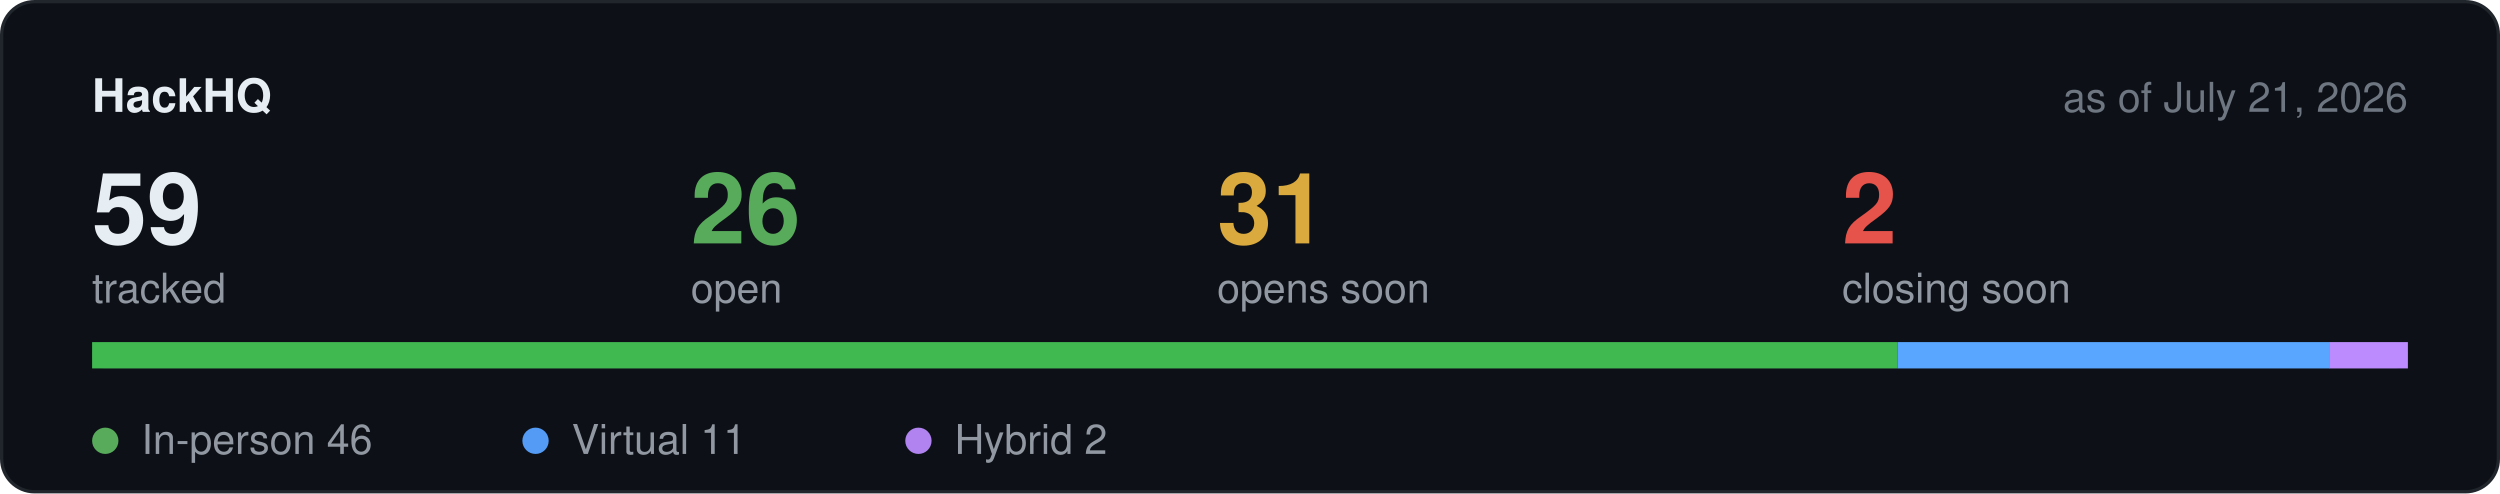
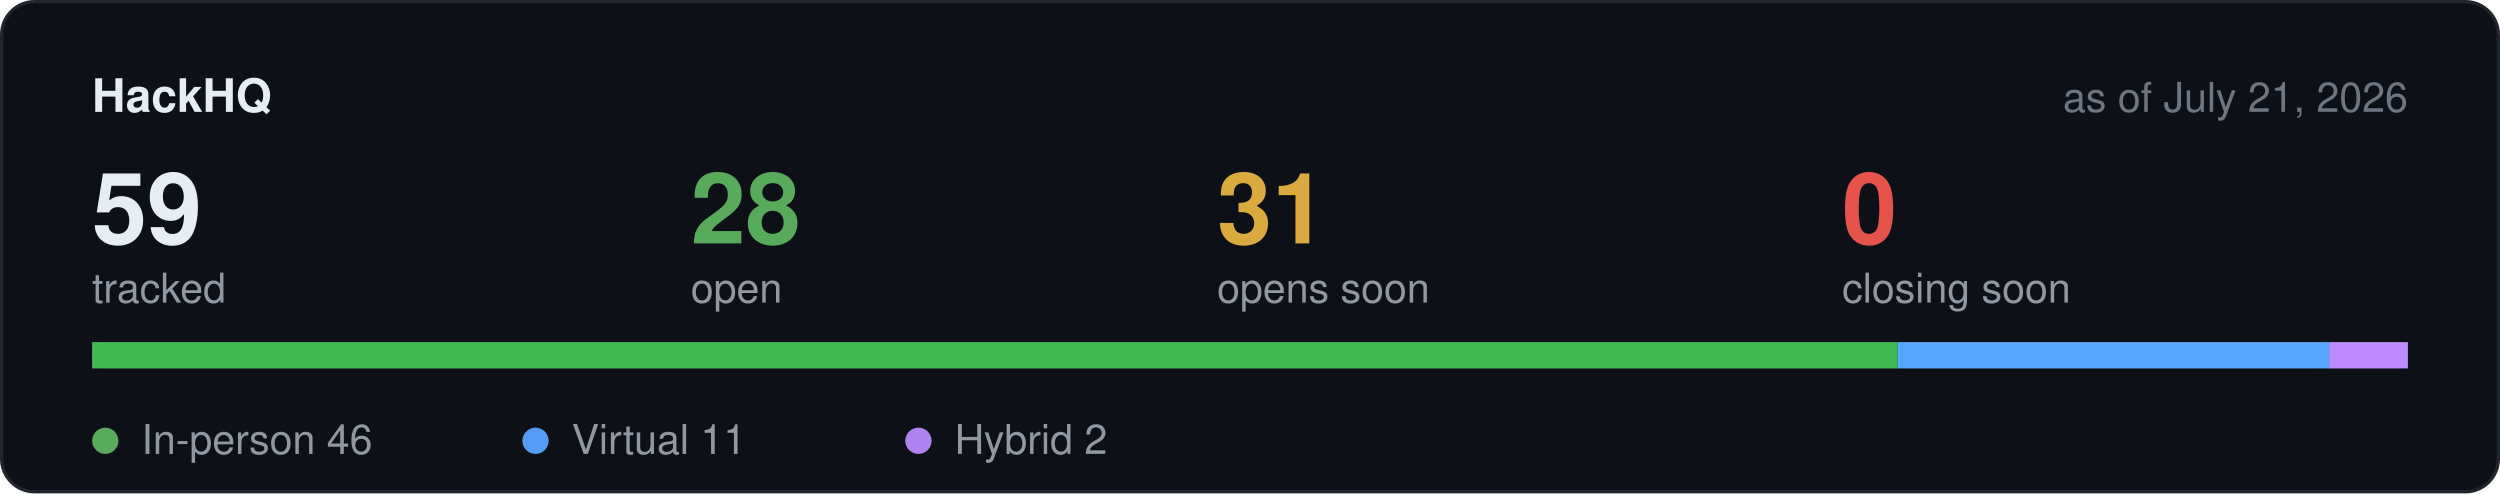
<svg xmlns="http://www.w3.org/2000/svg" width="760" height="150" viewBox="0 0 760 150" role="img" aria-label="Hackathon stats">
  <rect x="0.5" y="0.5" width="759" height="149" rx="10" fill="#0d1117" stroke="#21262d" />
  <text x="28" y="34" font-family="-apple-system,BlinkMacSystemFont,Segoe UI,Helvetica,Arial,sans-serif" font-size="14" font-weight="600" fill="#e6edf3">HackHQ</text>
  <text x="732" y="34" text-anchor="end" font-family="-apple-system,BlinkMacSystemFont,Segoe UI,Helvetica,Arial,sans-serif" font-size="12.5" fill="#6e7681">as of July 21, 2026</text>
  <text x="28" y="74" font-family="-apple-system,BlinkMacSystemFont,Segoe UI,Helvetica,Arial,sans-serif" font-size="30" font-weight="600" fill="#e6edf3">59</text>
  <text x="28" y="92" font-family="-apple-system,BlinkMacSystemFont,Segoe UI,Helvetica,Arial,sans-serif" font-size="12.5" fill="#9198a1">tracked</text>
-   <text x="210" y="74" font-family="-apple-system,BlinkMacSystemFont,Segoe UI,Helvetica,Arial,sans-serif" font-size="30" font-weight="600" fill="#57ab5a">26</text>
+   <text x="210" y="74" font-family="-apple-system,BlinkMacSystemFont,Segoe UI,Helvetica,Arial,sans-serif" font-size="30" font-weight="600" fill="#57ab5a">28</text>
  <text x="210" y="92" font-family="-apple-system,BlinkMacSystemFont,Segoe UI,Helvetica,Arial,sans-serif" font-size="12.5" fill="#9198a1">open</text>
  <text x="370" y="74" font-family="-apple-system,BlinkMacSystemFont,Segoe UI,Helvetica,Arial,sans-serif" font-size="30" font-weight="600" fill="#daaa3f">31</text>
  <text x="370" y="92" font-family="-apple-system,BlinkMacSystemFont,Segoe UI,Helvetica,Arial,sans-serif" font-size="12.5" fill="#9198a1">opens soon</text>
-   <text x="560" y="74" font-family="-apple-system,BlinkMacSystemFont,Segoe UI,Helvetica,Arial,sans-serif" font-size="30" font-weight="600" fill="#e5534b">2</text>
+   <text x="560" y="74" font-family="-apple-system,BlinkMacSystemFont,Segoe UI,Helvetica,Arial,sans-serif" font-size="30" font-weight="600" fill="#e5534b">0</text>
  <text x="560" y="92" font-family="-apple-system,BlinkMacSystemFont,Segoe UI,Helvetica,Arial,sans-serif" font-size="12.5" fill="#9198a1">closing soon</text>
  <rect x="28" y="104" width="704" height="8" rx="4" fill="#21262d" />
  <rect x="28.0" y="104" width="548.9" height="8" fill="#3fb950" />
  <rect x="576.9" y="104" width="131.3" height="8" fill="#58a6ff" />
  <rect x="708.1" y="104" width="23.9" height="8" fill="#bc8cff" />
  <circle cx="32" cy="134" r="4" fill="#57ab5a" />
  <text x="43" y="138" font-family="-apple-system,BlinkMacSystemFont,Segoe UI,Helvetica,Arial,sans-serif" font-size="12.5" fill="#9198a1">In-person 46</text>
  <circle cx="162.8" cy="134" r="4" fill="#539bf5" />
  <text x="173.8" y="138" font-family="-apple-system,BlinkMacSystemFont,Segoe UI,Helvetica,Arial,sans-serif" font-size="12.5" fill="#9198a1">Virtual 11</text>
  <circle cx="279.2" cy="134" r="4" fill="#b083f0" />
  <text x="290.2" y="138" font-family="-apple-system,BlinkMacSystemFont,Segoe UI,Helvetica,Arial,sans-serif" font-size="12.5" fill="#9198a1">Hybrid 2</text>
</svg>
